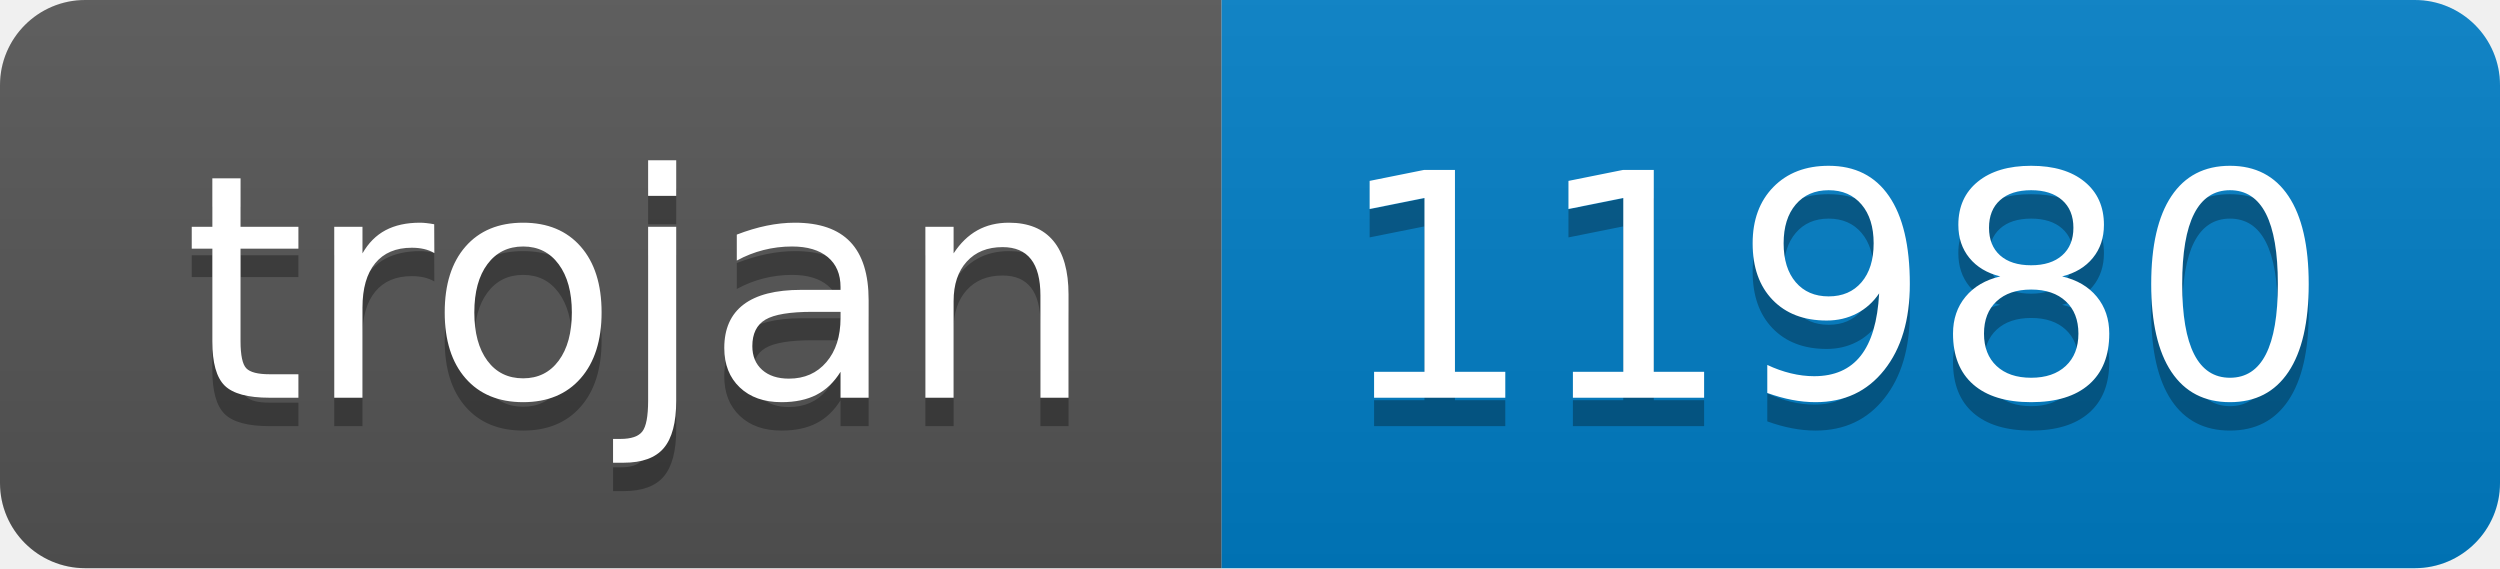
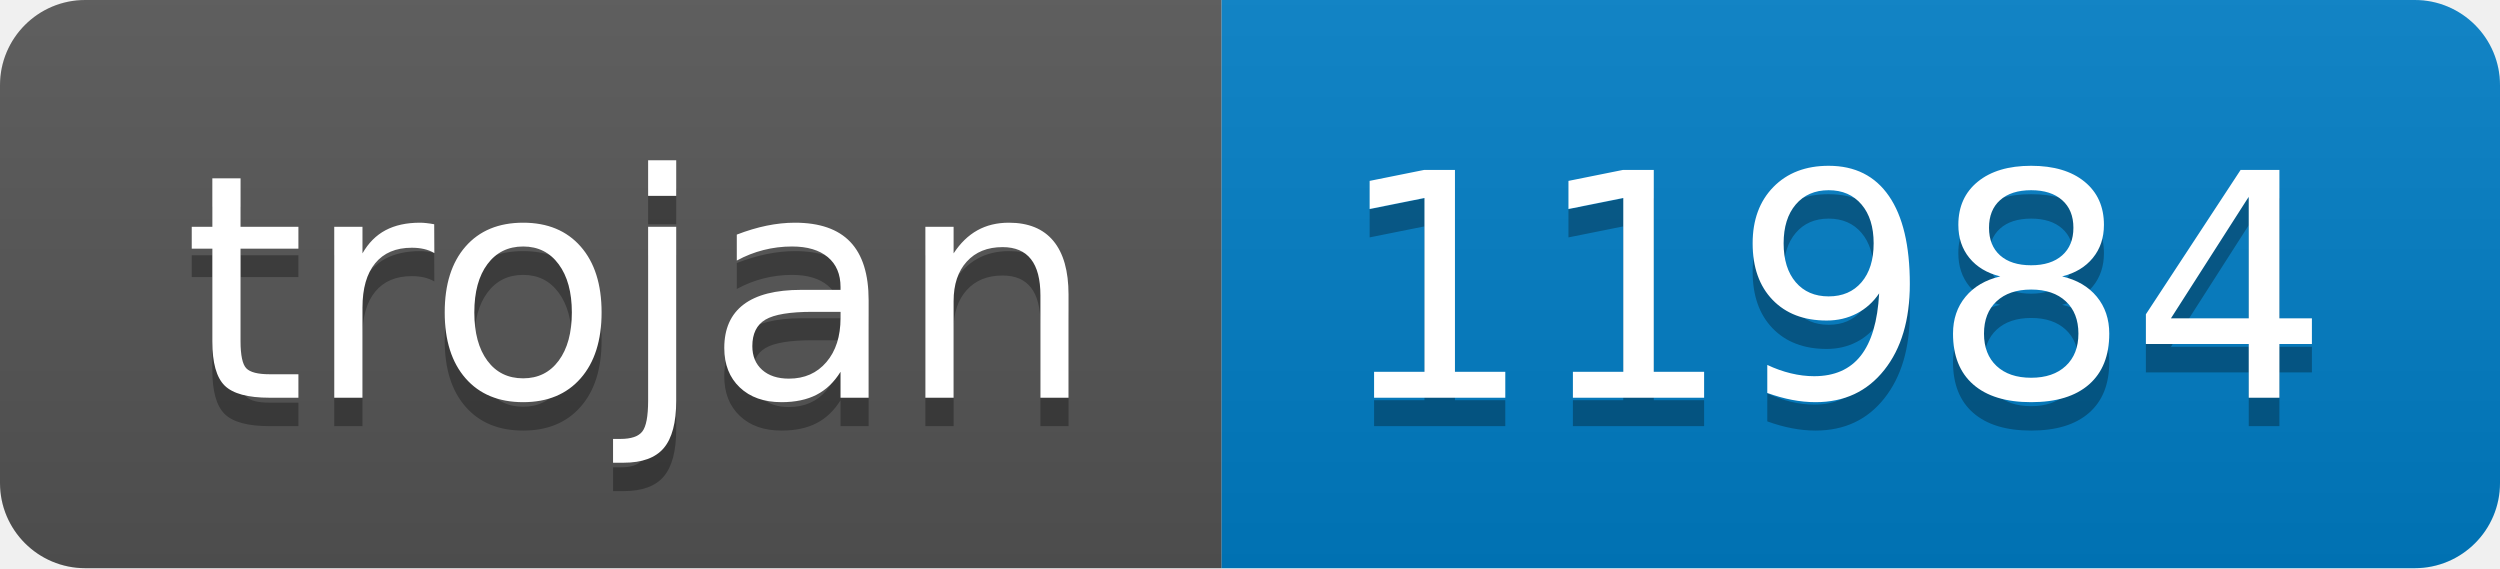
- <svg xmlns="http://www.w3.org/2000/svg" width="88" height="20" role="img" aria-label="trojan: 11980">
+ <svg xmlns="http://www.w3.org/2000/svg" width="88" height="20" role="img" aria-label="trojan: 11984">
  <linearGradient id="s" x2="0" y2="100%">
    <stop offset="0" stop-color="#bbb" stop-opacity=".1" />
    <stop offset="1" stop-opacity=".1" />
  </linearGradient>
  <clipPath id="r">
    <rect width="88" height="20" rx="3" fill="#fff" />
  </clipPath>
  <g clip-path="url(#r)">
    <rect width="43" height="20" fill="#555" />
    <rect x="43" width="45" height="20" fill="#007ec6" />
    <rect width="88" height="20" fill="url(#s)" />
  </g>
  <g fill="#fff" text-anchor="middle" font-family="Verdana,Geneva,DejaVu Sans,sans-serif" text-rendering="geometricPrecision" font-size="110">
    <text aria-hidden="true" x="225" y="150" fill="#010101" fill-opacity=".3" transform="scale(.1)" textLength="330">trojan</text>
    <text x="225" y="140" transform="scale(.1)" fill="#fff" textLength="330">trojan</text>
-     <text aria-hidden="true" x="645" y="150" fill="#010101" fill-opacity=".3" transform="scale(.1)" textLength="350">11980</text>
-     <text x="645" y="140" transform="scale(.1)" fill="#fff" textLength="350">11980</text>
+     <text aria-hidden="true" x="645" y="150" fill="#010101" fill-opacity=".3" transform="scale(.1)" textLength="350">11984</text>
+     <text x="645" y="140" transform="scale(.1)" fill="#fff" textLength="350">11984</text>
  </g>
</svg>
